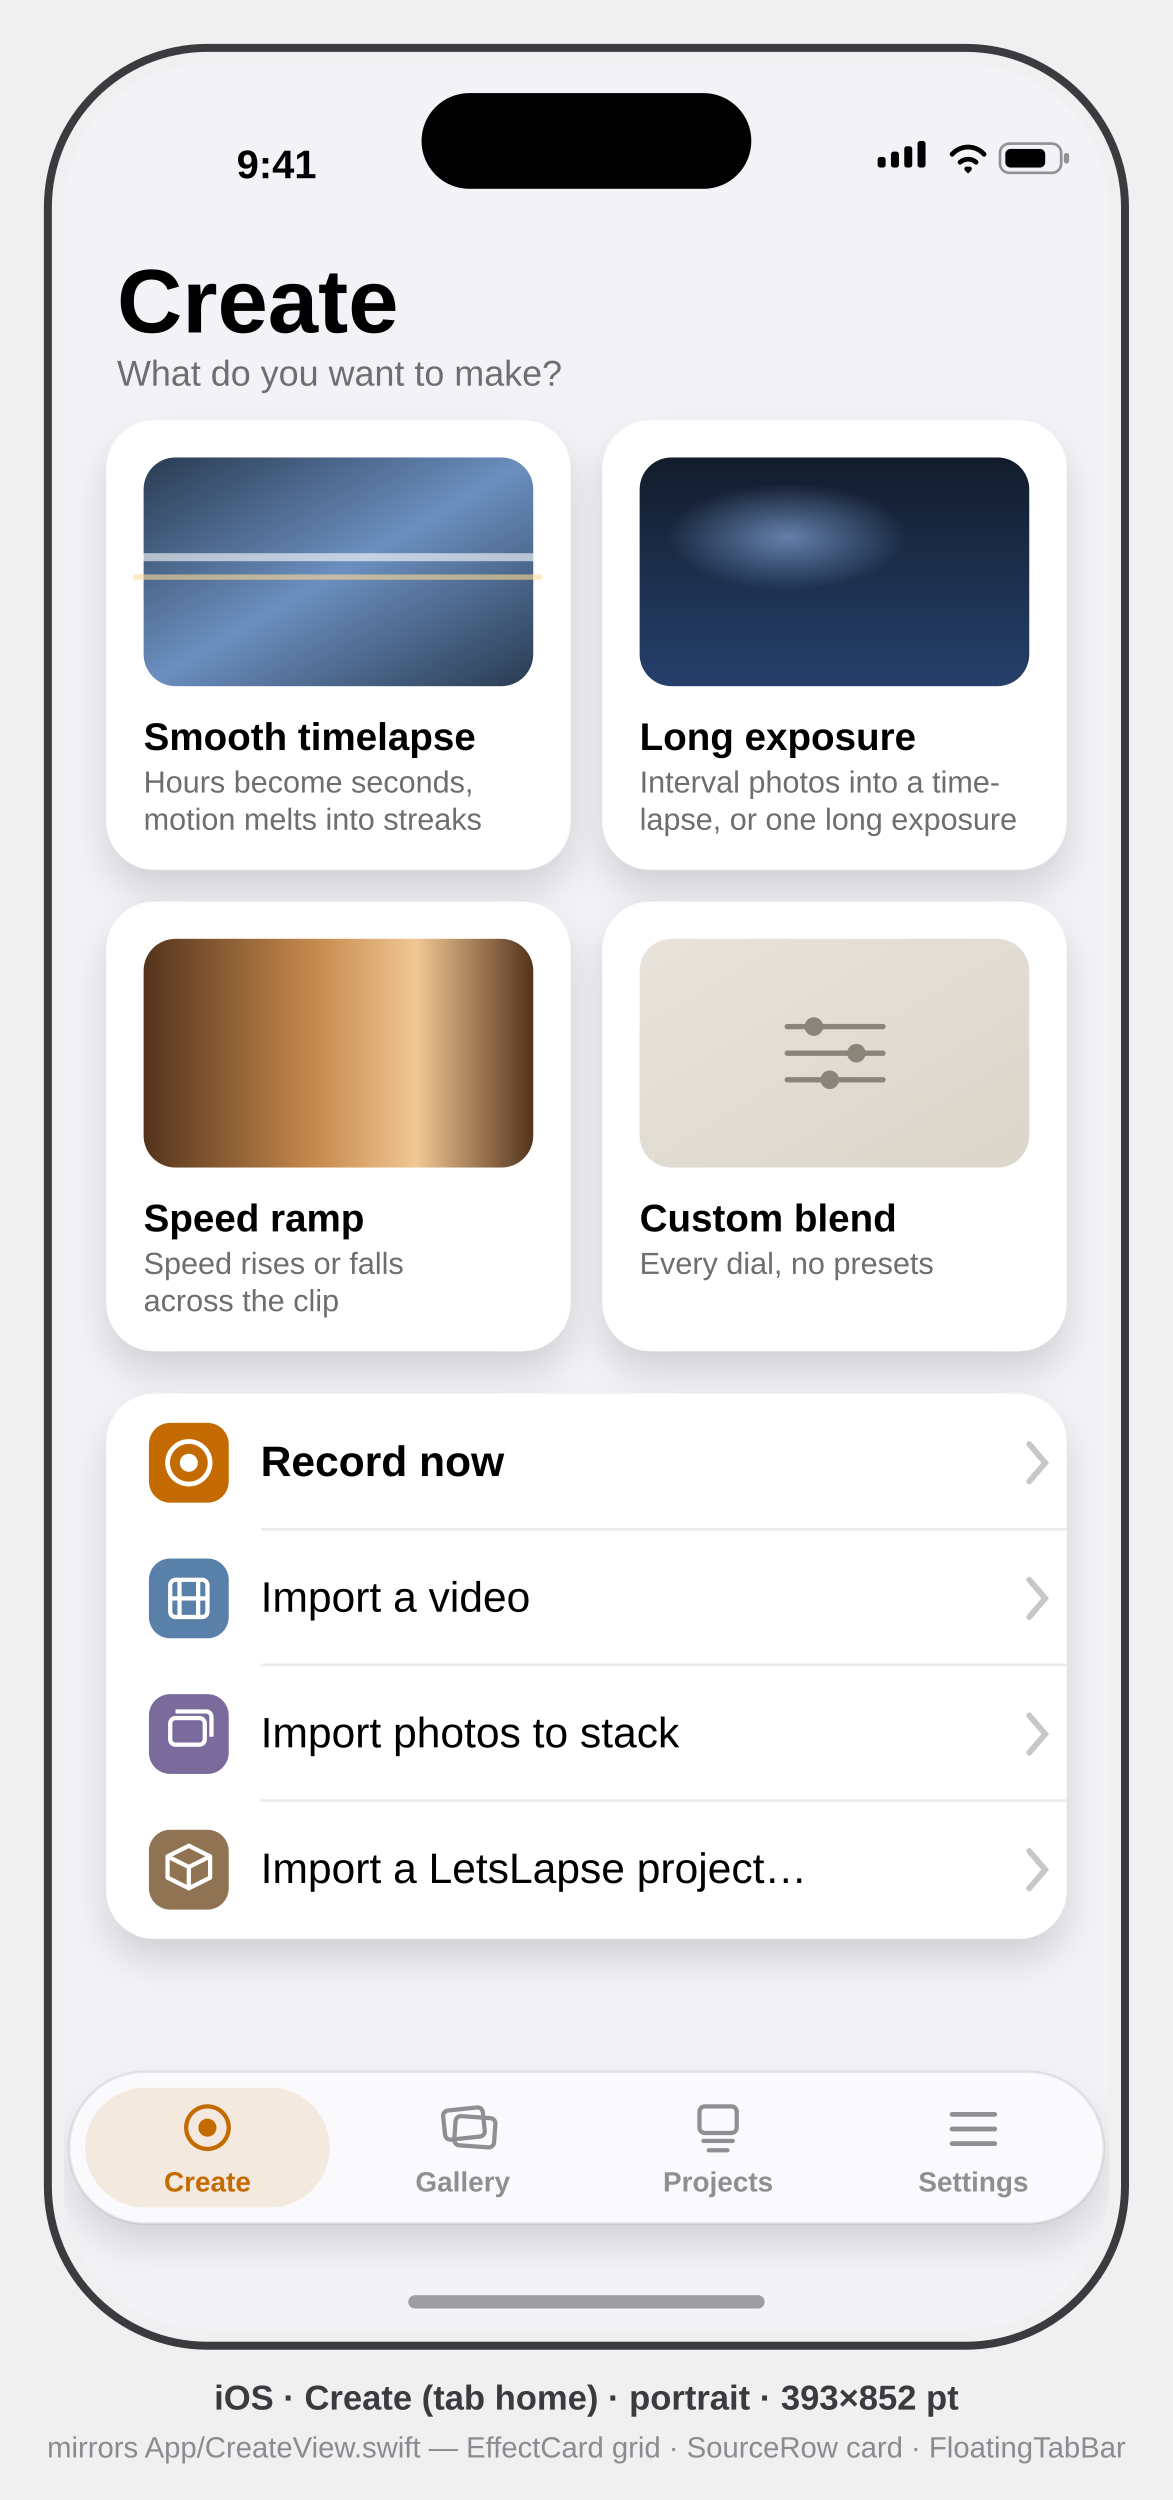
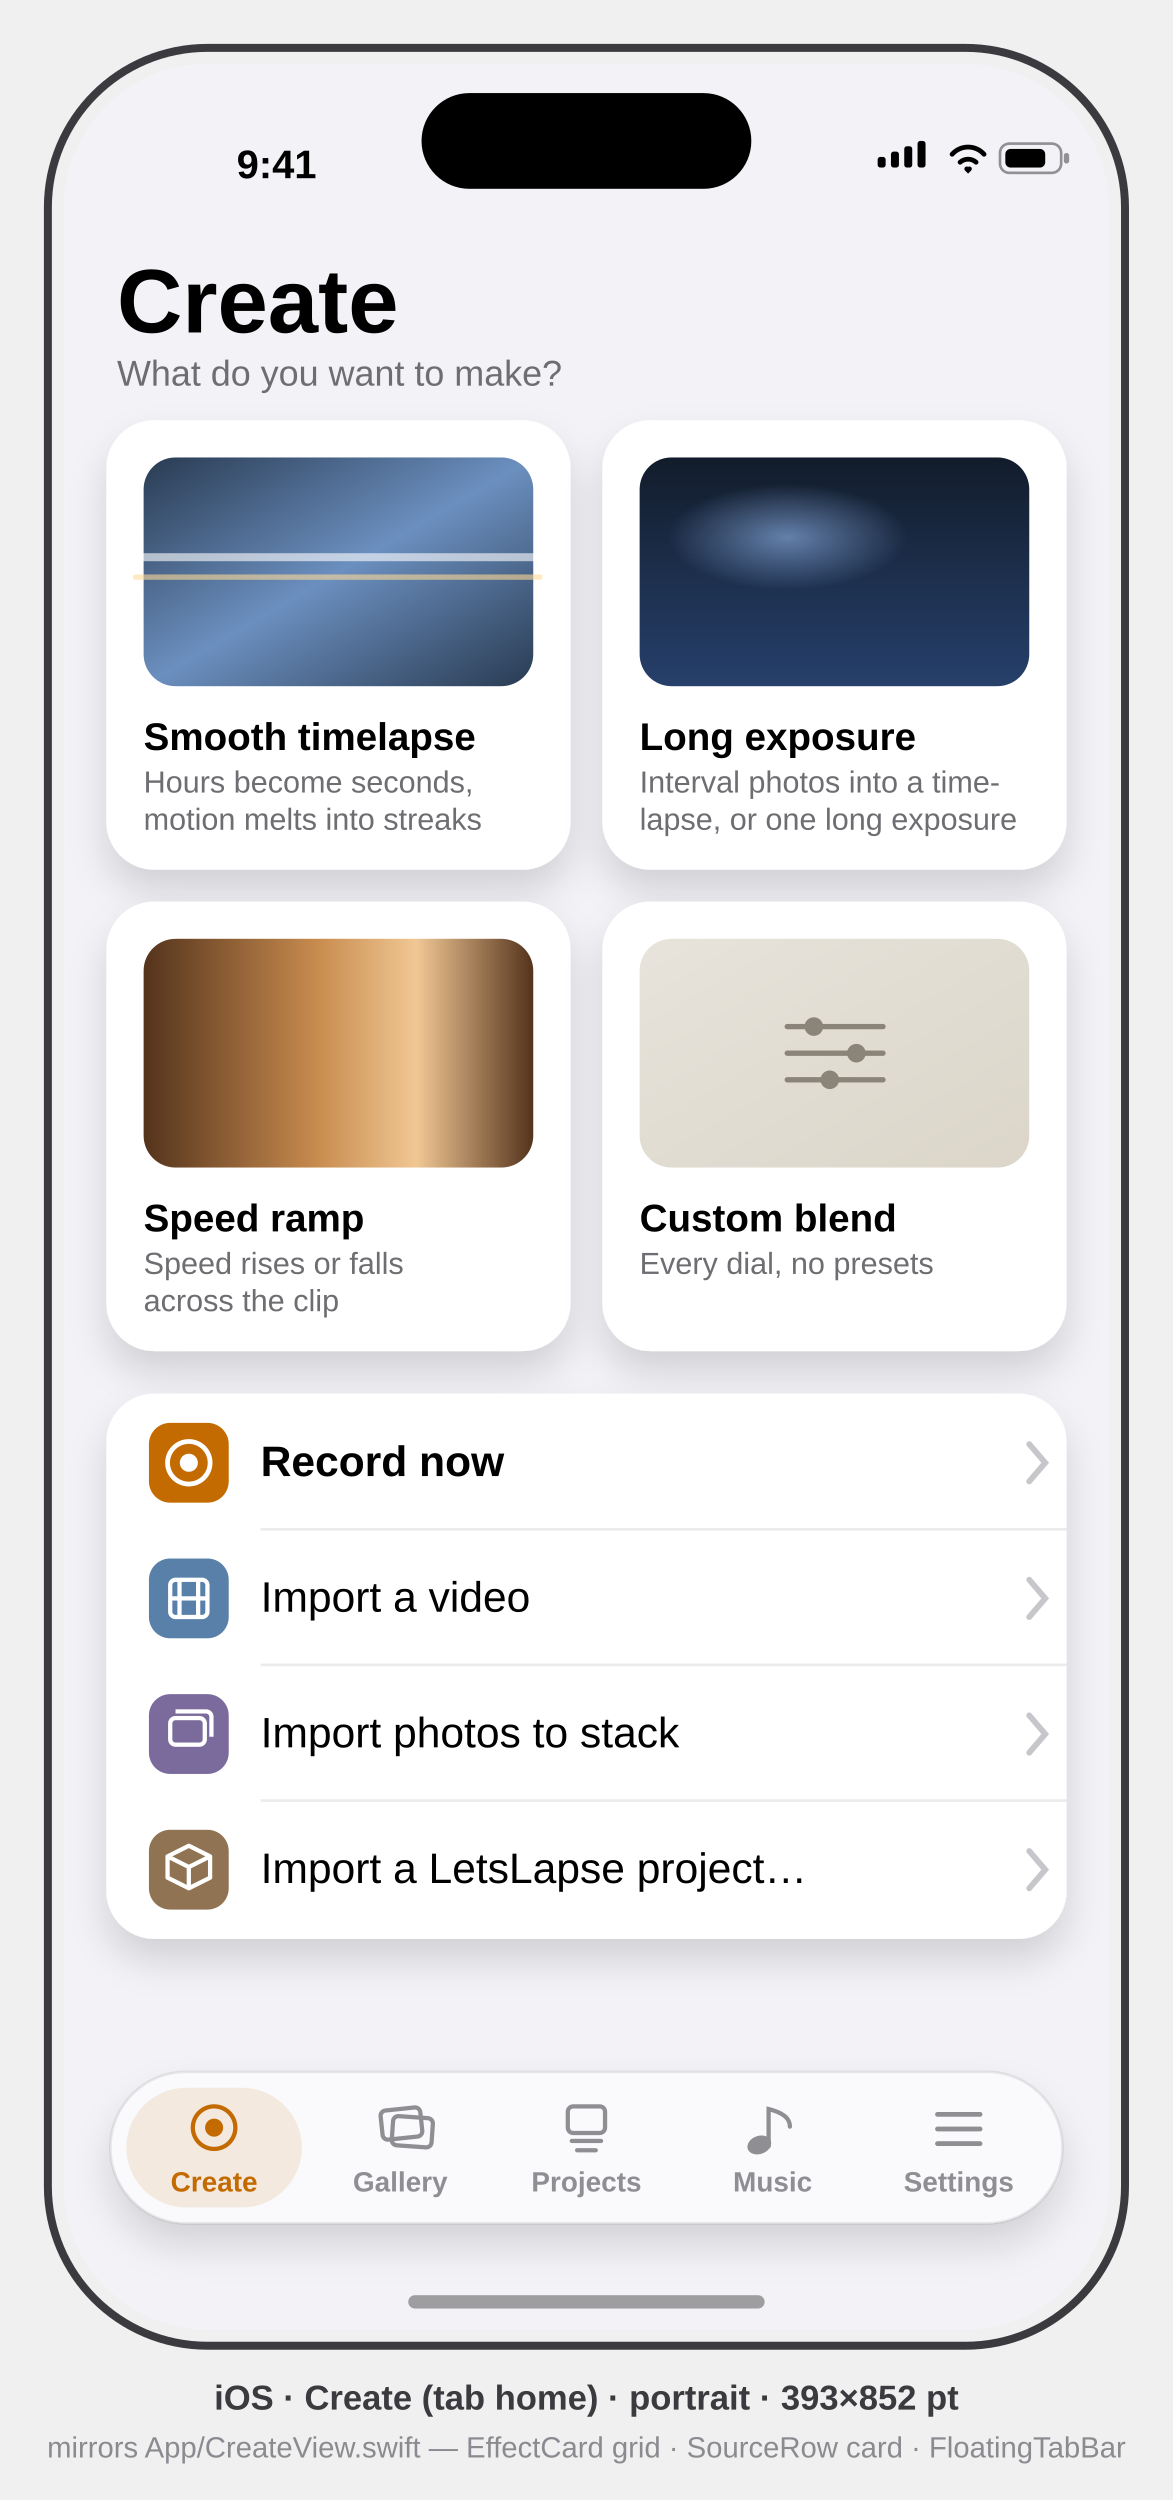
<svg xmlns="http://www.w3.org/2000/svg" viewBox="0 0 441 940" font-family="-apple-system, BlinkMacSystemFont, 'SF Pro Text', 'Helvetica Neue', Arial, sans-serif">
  <defs>
    <clipPath id="screen">
      <rect x="24" y="24" width="393" height="852" rx="54" />
    </clipPath>
    <filter id="soft" x="-40%" y="-40%" width="180%" height="180%">
      <feDropShadow dx="0" dy="8" stdDeviation="7" flood-color="#000" flood-opacity="0.14" />
    </filter>
    <linearGradient id="art1" x1="0" y1="0" x2="1" y2="1">
      <stop offset="0" stop-color="#293B52" />
      <stop offset="0.5" stop-color="#6B8FBF" />
      <stop offset="1" stop-color="#293B52" />
    </linearGradient>
    <linearGradient id="art2" x1="0" y1="0" x2="0" y2="1">
      <stop offset="0" stop-color="#121C2B" />
      <stop offset="1" stop-color="#26406B" />
    </linearGradient>
    <linearGradient id="art3" x1="0" y1="0" x2="1" y2="0">
      <stop offset="0" stop-color="#54331C" />
      <stop offset="0.45" stop-color="#C98C4F" />
      <stop offset="0.7" stop-color="#F0C794" />
      <stop offset="1" stop-color="#54331C" />
    </linearGradient>
    <linearGradient id="art4" x1="0" y1="0" x2="1" y2="1">
      <stop offset="0" stop-color="#E8E3DB" />
      <stop offset="1" stop-color="#DBD6C9" />
    </linearGradient>
    <radialGradient id="glow" cx="0.5" cy="0.5" r="0.5">
      <stop offset="0" stop-color="#A1C7FF" stop-opacity="0.55" />
      <stop offset="1" stop-color="#A1C7FF" stop-opacity="0" />
    </radialGradient>
  </defs>
  <style>text{font-family:inherit}.sb{font-weight:600}.b{font-weight:700}</style>
  <rect x="18" y="18" width="405" height="864" rx="60" fill="none" stroke="#3A3A3F" stroke-width="3" />
  <g clip-path="url(#screen)">
    <rect x="24" y="24" width="393" height="852" fill="#F2F2F7" />
    <g transform="translate(24,24)">
      <g id="status-bar" fill="#000">
        <text x="80" y="43" font-size="15" class="sb" text-anchor="middle">9:41</text>
        <g id="signal">
          <rect x="306" y="35" width="3" height="4" rx="1" />
          <rect x="311" y="33" width="3" height="6" rx="1" />
          <rect x="316" y="31" width="3" height="8" rx="1" />
          <rect x="321" y="29" width="3" height="10" rx="1" />
        </g>
        <path id="wifi" d="M334 34 a8 8 0 0 1 12 0 M337 37 a4.5 4.5 0 0 1 6 0 M339.5 39.5 l0.5 0.5 0.5 -0.5" stroke="#000" stroke-width="1.8" fill="none" stroke-linecap="round" />
        <g id="battery">
          <rect x="352" y="30" width="23" height="11" rx="3.5" fill="none" stroke="#000" stroke-opacity="0.4" />
          <rect x="376" y="33.5" width="2" height="4" rx="1" fill="#000" fill-opacity="0.4" />
          <rect x="354" y="32" width="15" height="7" rx="2" />
        </g>
      </g>
      <text x="20" y="101" font-size="34" class="b" fill="#000">Create</text>
      <text x="20" y="121" font-size="13.5" fill="#6D6D72">What do you want to make?</text>
      <g id="effect-cards">
        <g id="card-smooth-timelapse">
          <rect x="16" y="134" width="174.5" height="169" rx="18" fill="#FFF" filter="url(#soft)" />
          <rect x="30" y="148" width="146.5" height="86" rx="12" fill="url(#art1)" />
          <rect x="26" y="184" width="154" height="3" rx="1.5" fill="#FFF" opacity="0.6" />
          <rect x="26" y="192" width="154" height="2" rx="1" fill="#FFDB96" opacity="0.6" />
          <text x="30" y="258" font-size="14.5" class="b" fill="#000">Smooth timelapse</text>
          <text x="30" y="274" font-size="11.5" fill="#6D6D72">Hours become seconds,</text>
          <text x="30" y="288" font-size="11.5" fill="#6D6D72">motion melts into streaks</text>
        </g>
        <g id="card-long-exposure">
          <rect x="202.5" y="134" width="174.5" height="169" rx="18" fill="#FFF" filter="url(#soft)" />
          <rect x="216.5" y="148" width="146.5" height="86" rx="12" fill="url(#art2)" />
          <ellipse cx="272" cy="178" rx="45" ry="20" fill="url(#glow)" />
          <text x="216.5" y="258" font-size="14.5" class="b" fill="#000">Long exposure</text>
          <text x="216.5" y="274" font-size="11.5" fill="#6D6D72">Interval photos into a time-</text>
          <text x="216.5" y="288" font-size="11.5" fill="#6D6D72">lapse, or one long exposure</text>
        </g>
        <g id="card-speed-ramp">
          <rect x="16" y="315" width="174.5" height="169" rx="18" fill="#FFF" filter="url(#soft)" />
          <rect x="30" y="329" width="146.5" height="86" rx="12" fill="url(#art3)" />
          <text x="30" y="439" font-size="14.5" class="b" fill="#000">Speed ramp</text>
          <text x="30" y="455" font-size="11.5" fill="#6D6D72">Speed rises or falls</text>
          <text x="30" y="469" font-size="11.5" fill="#6D6D72">across the clip</text>
        </g>
        <g id="card-custom-blend">
          <rect x="202.5" y="315" width="174.5" height="169" rx="18" fill="#FFF" filter="url(#soft)" />
          <rect x="216.5" y="329" width="146.5" height="86" rx="12" fill="url(#art4)" />
          <g data-symbol="slider.horizontal.3" stroke="#8A8578" stroke-width="2" stroke-linecap="round">
            <path d="M272 362 h36 M272 372 h36 M272 382 h36" />
            <circle cx="282" cy="362" r="3.5" fill="#8A8578" stroke="none" />
            <circle cx="298" cy="372" r="3.5" fill="#8A8578" stroke="none" />
            <circle cx="288" cy="382" r="3.5" fill="#8A8578" stroke="none" />
          </g>
          <text x="216.5" y="439" font-size="14.5" class="b" fill="#000">Custom blend</text>
          <text x="216.5" y="455" font-size="11.5" fill="#6D6D72">Every dial, no presets</text>
        </g>
      </g>
      <g id="source-rows">
        <rect x="16" y="500" width="361" height="205" rx="18" fill="#FFF" filter="url(#soft)" />
        <g id="row-record-now">
          <rect x="32" y="511" width="30" height="30" rx="8" fill="#C36A00" />
          <circle cx="47" cy="526" r="8" fill="none" stroke="#FFF" stroke-width="1.8" data-symbol="record.circle" />
          <circle cx="47" cy="526" r="3.4" fill="#FFF" />
          <text x="74" y="531" font-size="16" class="sb" fill="#000">Record now</text>
          <path d="M363 519 l6 7 -6 7" stroke="#C6C6CB" stroke-width="2.2" fill="none" stroke-linecap="round" data-symbol="chevron.right" />
        </g>
        <line x1="74" y1="551" x2="377" y2="551" stroke="#000" stroke-opacity="0.08" />
        <g id="row-import-video">
          <rect x="32" y="562" width="30" height="30" rx="8" fill="#5980A8" />
          <g data-symbol="film" stroke="#FFF" stroke-width="1.6" fill="none">
            <rect x="40" y="570" width="14" height="14" rx="2" />
            <path d="M43.5 570 v14 M50.5 570 v14 M40 577 h14" />
          </g>
          <text x="74" y="582" font-size="16" fill="#000">Import a video</text>
          <path d="M363 570 l6 7 -6 7" stroke="#C6C6CB" stroke-width="2.2" fill="none" stroke-linecap="round" />
        </g>
        <line x1="74" y1="602" x2="377" y2="602" stroke="#000" stroke-opacity="0.08" />
        <g id="row-import-photos">
          <rect x="32" y="613" width="30" height="30" rx="8" fill="#7A6B9C" />
          <g data-symbol="photo.stack" stroke="#FFF" stroke-width="1.6" fill="none">
            <rect x="40" y="622" width="13" height="10" rx="2" />
            <path d="M42 619.5 h11.5 a2 2 0 0 1 2 2 V629" />
          </g>
          <text x="74" y="633" font-size="16" fill="#000">Import photos to stack</text>
          <path d="M363 621 l6 7 -6 7" stroke="#C6C6CB" stroke-width="2.2" fill="none" stroke-linecap="round" />
        </g>
        <line x1="74" y1="653" x2="377" y2="653" stroke="#000" stroke-opacity="0.08" />
        <g id="row-import-project">
          <rect x="32" y="664" width="30" height="30" rx="8" fill="#8F7352" />
          <g data-symbol="shippingbox" stroke="#FFF" stroke-width="1.6" fill="none" stroke-linejoin="round">
            <path d="M47 670 l8 4 v8 l-8 4 -8 -4 v-8 z M39 674 l8 4 8 -4 M47 678 v8" />
          </g>
          <text x="74" y="684" font-size="16" fill="#000">Import a LetsLapse project…</text>
          <path d="M363 672 l6 7 -6 7" stroke="#C6C6CB" stroke-width="2.2" fill="none" stroke-linecap="round" />
        </g>
      </g>
      <g id="tab-bar">
-         <rect x="2" y="755" width="389" height="57" rx="28.5" fill="#FBFBFD" opacity="0.96" filter="url(#soft)" />
-         <rect x="2" y="755" width="389" height="57" rx="28.5" fill="none" stroke="#000" stroke-opacity="0.08" />
-         <rect x="8" y="761" width="92" height="45" rx="22.5" fill="#C36A00" opacity="0.12" />
+         <rect x="17.5" y="755" width="358" height="57" rx="28.5" fill="#FBFBFD" opacity="0.96" filter="url(#soft)" />
+         <rect x="17.5" y="755" width="358" height="57" rx="28.5" fill="none" stroke="#000" stroke-opacity="0.08" />
+         <rect x="23.5" y="761" width="66" height="45" rx="22.5" fill="#C36A00" opacity="0.12" />
        <g id="tab-create" fill="none" stroke="#C36A00">
-           <circle cx="54" cy="776" r="8" stroke-width="1.6" data-symbol="record.circle" />
-           <circle cx="54" cy="776" r="3.4" fill="#C36A00" stroke="none" />
-           <text x="54" y="800" font-size="10.5" class="sb" fill="#C36A00" stroke="none" text-anchor="middle">Create</text>
+           <circle cx="56.5" cy="776" r="8" stroke-width="1.6" data-symbol="record.circle" />
+           <circle cx="56.5" cy="776" r="3.4" fill="#C36A00" stroke="none" />
+           <text x="56.5" y="800" font-size="10.5" class="sb" fill="#C36A00" stroke="none" text-anchor="middle">Create</text>
        </g>
        <g id="tab-gallery" fill="none" stroke="#8E8E93">
-           <rect x="143" y="769" width="15" height="11" rx="2" stroke-width="1.6" transform="rotate(-6 150 775)" data-symbol="photo.on.rectangle.angled" />
-           <rect x="147" y="772" width="15" height="11" rx="2" stroke-width="1.6" transform="rotate(4 154 778)" />
-           <text x="150" y="800" font-size="10.5" class="sb" fill="#8E8E93" stroke="none" text-anchor="middle">Gallery</text>
+           <rect x="119.5" y="769" width="15" height="11" rx="2" stroke-width="1.6" transform="rotate(-6 126.5 775)" data-symbol="photo.on.rectangle.angled" />
+           <rect x="123.5" y="772" width="15" height="11" rx="2" stroke-width="1.6" transform="rotate(4 130.5 778)" />
+           <text x="126.5" y="800" font-size="10.5" class="sb" fill="#8E8E93" stroke="none" text-anchor="middle">Gallery</text>
        </g>
        <g id="tab-projects" fill="none" stroke="#8E8E93">
-           <rect x="239" y="768" width="14" height="10" rx="2" stroke-width="1.6" data-symbol="square.stack" />
-           <path d="M240.5 781 h11 M242.5 784.5 h7" stroke-width="1.6" stroke-linecap="round" />
-           <text x="246" y="800" font-size="10.5" class="sb" fill="#8E8E93" stroke="none" text-anchor="middle">Projects</text>
+           <rect x="189.5" y="768" width="14" height="10" rx="2" stroke-width="1.6" data-symbol="square.stack" />
+           <path d="M191 781 h11 M193 784.5 h7" stroke-width="1.6" stroke-linecap="round" />
+           <text x="196.5" y="800" font-size="10.5" class="sb" fill="#8E8E93" stroke="none" text-anchor="middle">Projects</text>
        </g>
-         <g id="tab-settings" stroke="#8E8E93">
-           <path d="M334 771 h16 M334 776.5 h16 M334 782 h16" stroke-width="1.8" stroke-linecap="round" data-symbol="line.3.horizontal" />
-           <text x="342" y="800" font-size="10.5" class="sb" fill="#8E8E93" stroke="none" text-anchor="middle">Settings</text>
+         <g id="tab-music" fill="none" stroke="#8E8E93">
+           <path d="M265 783 V769 c4.6 1.2 8 3 8 6.6" stroke-width="1.6" stroke-linecap="round" data-symbol="music.note" />
+           <ellipse cx="261.5" cy="782.5" rx="4.6" ry="3.4" transform="rotate(-20 261.5 782.5)" fill="#8E8E93" stroke="none" />
+           <text x="266.5" y="800" font-size="10.5" class="sb" fill="#8E8E93" stroke="none" text-anchor="middle">Music</text>
+         </g>
+         <g id="tab-settings" fill="none" stroke="#8E8E93">
+           <path d="M328.5 771 h16 M328.5 776.5 h16 M328.5 782 h16" stroke-width="1.8" stroke-linecap="round" data-symbol="line.3.horizontal" />
+           <text x="336.5" y="800" font-size="10.5" class="sb" fill="#8E8E93" stroke="none" text-anchor="middle">Settings</text>
        </g>
      </g>
      <rect x="134.5" y="11" width="124" height="36" rx="18" fill="#000" />
      <rect x="129.5" y="839" width="134" height="5" rx="2.5" fill="#000" opacity="0.35" />
    </g>
  </g>
  <text x="220.5" y="906" text-anchor="middle" font-size="13" class="sb" fill="#3A3A3F">iOS · Create (tab home) · portrait · 393×852 pt</text>
  <text x="220.5" y="924" text-anchor="middle" font-size="11" fill="#8A8A90">mirrors App/CreateView.swift — EffectCard grid · SourceRow card · FloatingTabBar</text>
</svg>
